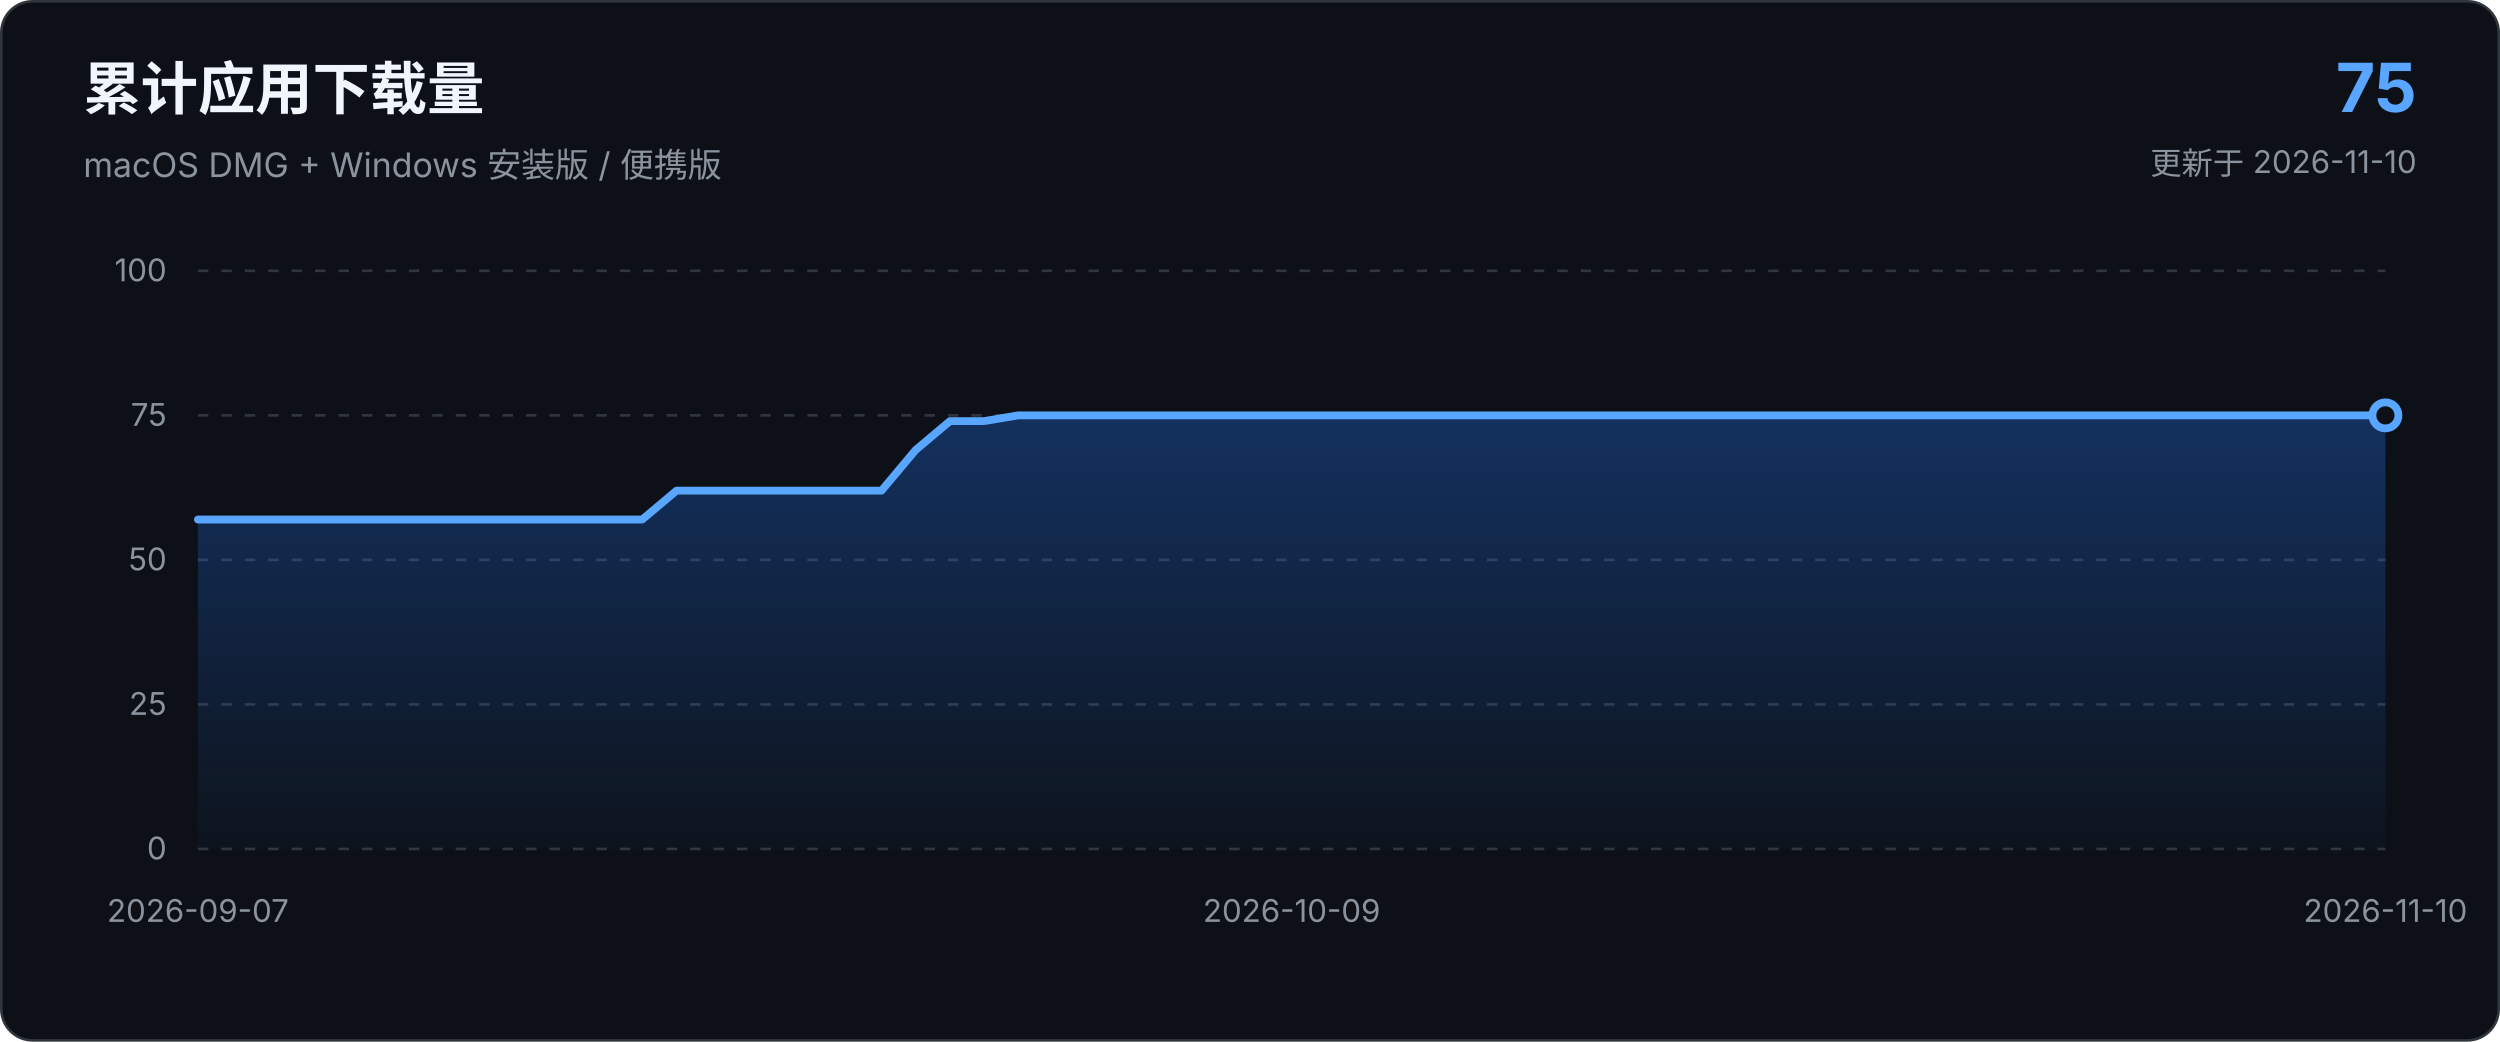
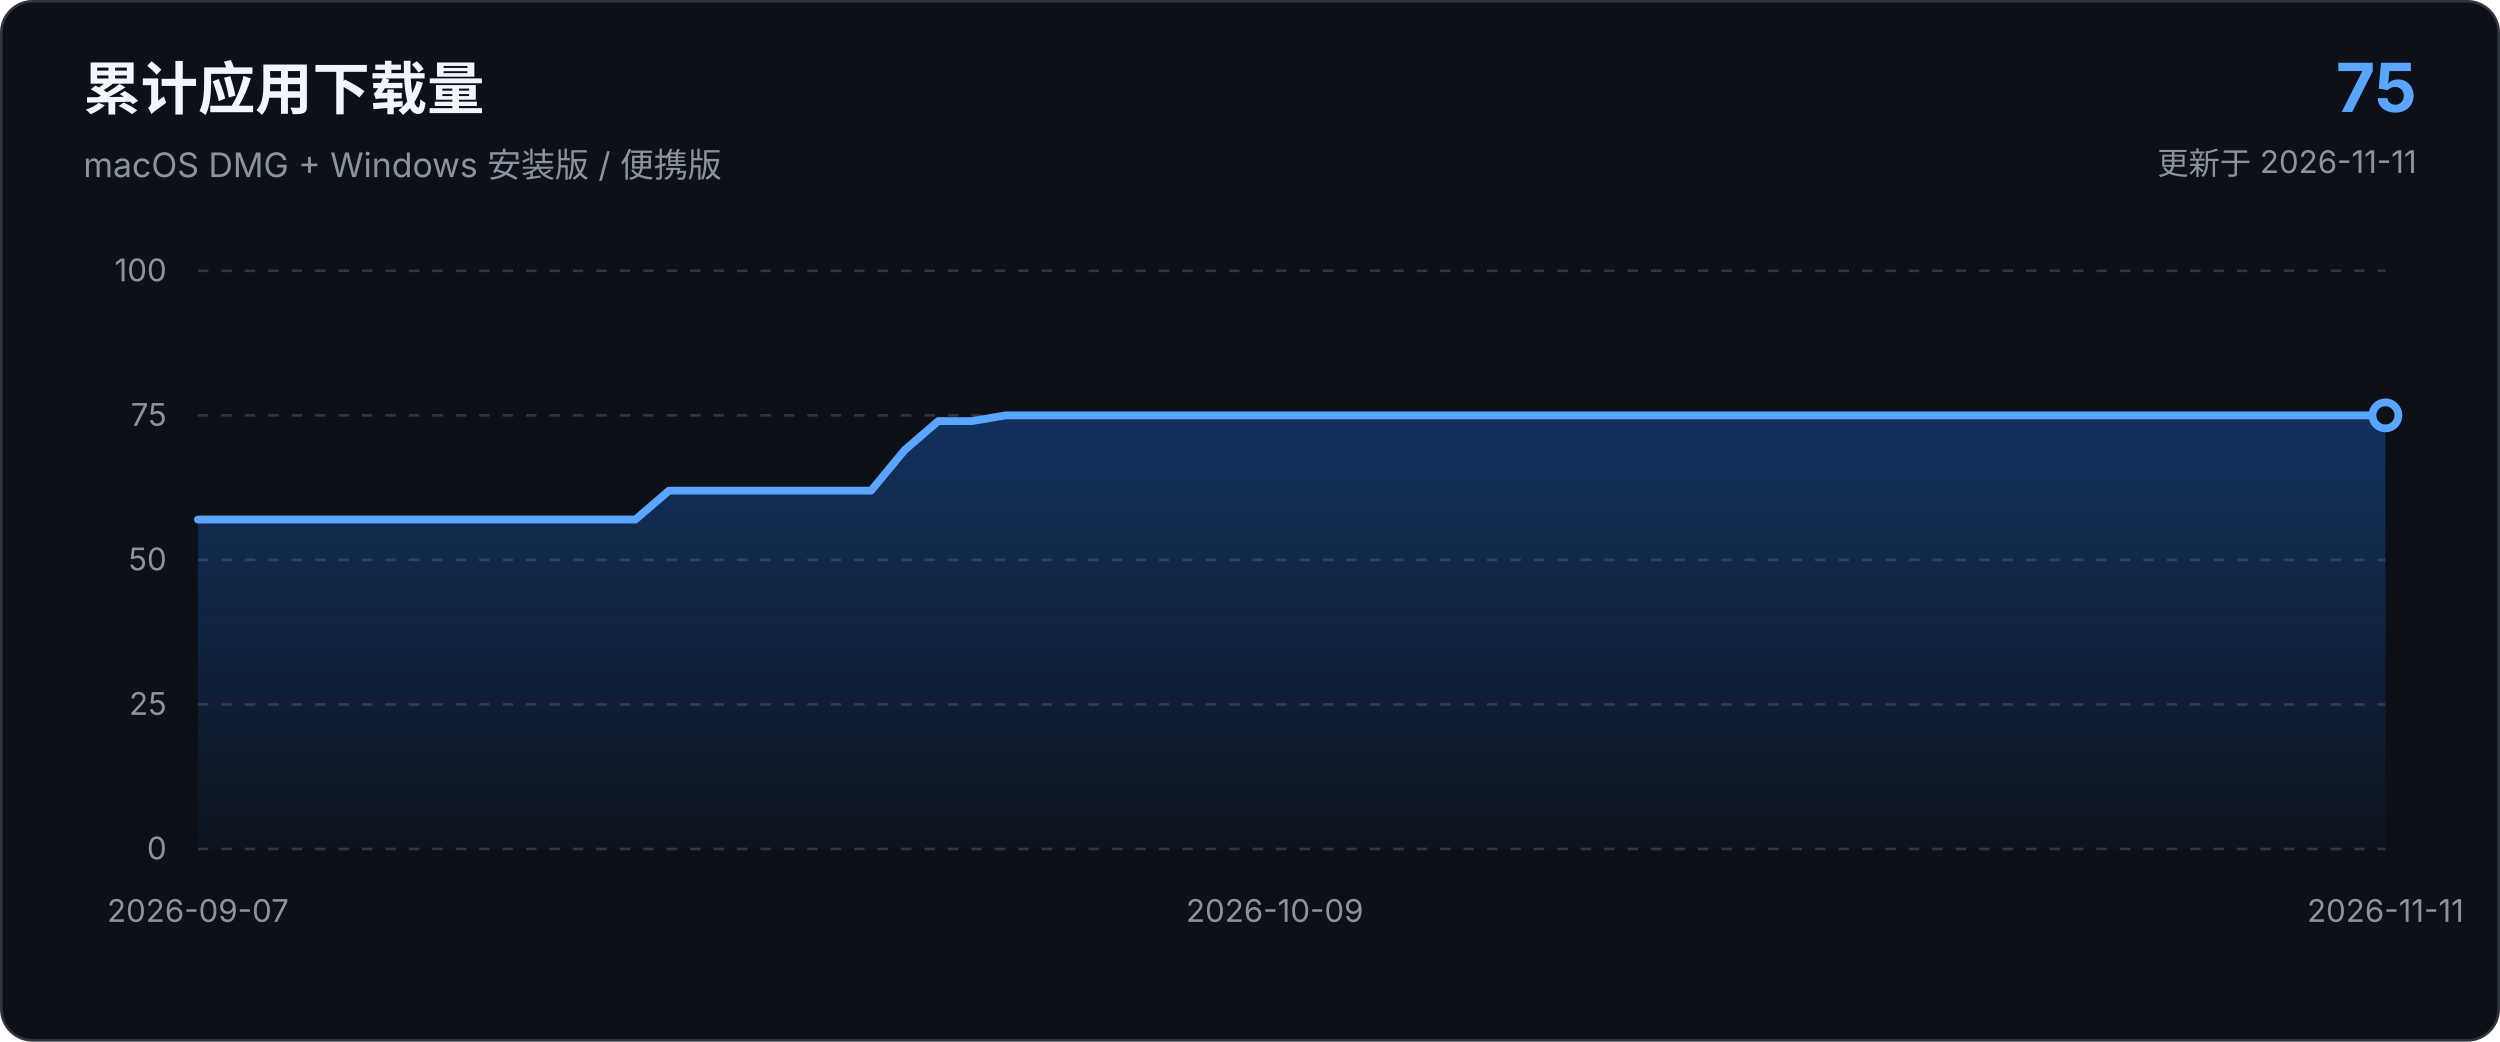
<svg xmlns="http://www.w3.org/2000/svg" viewBox="0 0 960 400" role="img" aria-labelledby="chart-title chart-description">
  <defs>
    <linearGradient id="area-gradient" x1="0" x2="0" y1="0" y2="1">
      <stop offset="0%" stop-color="#1f6feb" stop-opacity="0.34" />
      <stop offset="100%" stop-color="#1f6feb" stop-opacity="0.03" />
    </linearGradient>
  </defs>
  <style>
    text { font-family: -apple-system, BlinkMacSystemFont, "Segoe UI", sans-serif; }
    .axis { fill: #8b949e; font-size: 12px; }
    .grid { stroke: #30363d; stroke-width: 1; stroke-dasharray: 4 5; }
  </style>
  <rect x="0.5" y="0.5" width="959" height="399" rx="12" fill="#0d1117" stroke="#30363d" />
  <text x="32" y="42" fill="#f0f6fc" font-size="22" font-weight="650">累计应用下载量</text>
  <text x="32" y="68" fill="#8b949e" font-size="13">macOS DMG + Windows 安装版 / 便携版</text>
  <text x="928" y="43" text-anchor="end" fill="#58a6ff" font-size="26" font-weight="700">75</text>
-   <text x="928" y="67" text-anchor="end" fill="#8b949e" font-size="12">更新于 2026-11-10</text>
+   <text x="928" y="67" text-anchor="end" fill="#8b949e" font-size="12">更新于 2026-11-11</text>
  <line x1="76.0" y1="326.0" x2="916.0" y2="326.0" class="grid" />
  <text x="64.0" y="330.0" text-anchor="end" class="axis">0</text>
  <line x1="76.0" y1="270.5" x2="916.0" y2="270.5" class="grid" />
  <text x="64.0" y="274.5" text-anchor="end" class="axis">25</text>
  <line x1="76.0" y1="215.0" x2="916.0" y2="215.0" class="grid" />
  <text x="64.0" y="219.0" text-anchor="end" class="axis">50</text>
  <line x1="76.0" y1="159.5" x2="916.0" y2="159.5" class="grid" />
  <text x="64.0" y="163.5" text-anchor="end" class="axis">75</text>
  <line x1="76.0" y1="104.0" x2="916.0" y2="104.0" class="grid" />
  <text x="64.0" y="108.0" text-anchor="end" class="axis">100</text>
-   <path d="M 76.0 326.0 L 76.0 199.5 L 89.1 199.5 L 102.2 199.5 L 115.4 199.5 L 128.5 199.5 L 141.6 199.5 L 154.8 199.5 L 167.9 199.5 L 181.0 199.5 L 194.1 199.5 L 207.2 199.5 L 220.4 199.5 L 233.5 199.5 L 246.6 199.5 L 259.8 188.4 L 272.9 188.4 L 286.0 188.4 L 299.1 188.4 L 312.2 188.4 L 325.4 188.4 L 338.5 188.4 L 351.6 172.8 L 364.8 161.7 L 377.9 161.7 L 391.0 159.5 L 404.1 159.5 L 417.2 159.5 L 430.4 159.5 L 443.5 159.5 L 456.6 159.5 L 469.8 159.5 L 482.9 159.5 L 496.0 159.5 L 509.1 159.5 L 522.2 159.5 L 535.4 159.5 L 548.5 159.5 L 561.6 159.5 L 574.8 159.5 L 587.9 159.5 L 601.0 159.5 L 614.1 159.5 L 627.2 159.5 L 640.4 159.5 L 653.5 159.5 L 666.6 159.5 L 679.8 159.5 L 692.9 159.5 L 706.0 159.5 L 719.1 159.5 L 732.2 159.5 L 745.4 159.5 L 758.5 159.5 L 771.6 159.5 L 784.8 159.5 L 797.9 159.5 L 811.0 159.5 L 824.1 159.5 L 837.2 159.5 L 850.4 159.5 L 863.5 159.5 L 876.6 159.5 L 889.8 159.5 L 902.9 159.5 L 916.0 159.5 L 916.0 326.0 Z" fill="url(#area-gradient)" />
-   <path d="M 76.0 199.5 L 89.1 199.5 L 102.2 199.5 L 115.4 199.5 L 128.5 199.5 L 141.6 199.5 L 154.8 199.5 L 167.9 199.5 L 181.0 199.5 L 194.1 199.5 L 207.2 199.5 L 220.4 199.5 L 233.5 199.5 L 246.6 199.5 L 259.8 188.4 L 272.9 188.4 L 286.0 188.4 L 299.1 188.4 L 312.2 188.4 L 325.4 188.4 L 338.5 188.4 L 351.6 172.8 L 364.8 161.7 L 377.9 161.7 L 391.0 159.5 L 404.1 159.5 L 417.2 159.5 L 430.4 159.5 L 443.5 159.5 L 456.6 159.5 L 469.8 159.5 L 482.9 159.5 L 496.0 159.5 L 509.1 159.5 L 522.2 159.5 L 535.4 159.5 L 548.5 159.5 L 561.6 159.5 L 574.8 159.5 L 587.9 159.5 L 601.0 159.5 L 614.1 159.5 L 627.2 159.5 L 640.4 159.5 L 653.5 159.5 L 666.6 159.5 L 679.8 159.5 L 692.9 159.5 L 706.0 159.5 L 719.1 159.5 L 732.2 159.5 L 745.4 159.5 L 758.5 159.5 L 771.6 159.5 L 784.8 159.5 L 797.9 159.5 L 811.0 159.5 L 824.1 159.5 L 837.2 159.5 L 850.4 159.5 L 863.5 159.5 L 876.6 159.5 L 889.8 159.5 L 902.9 159.5 L 916.0 159.5" fill="none" stroke="#58a6ff" stroke-width="3" stroke-linecap="round" stroke-linejoin="round" />
+   <path d="M 76.0 326.0 L 76.0 199.5 L 88.9 199.5 L 101.8 199.5 L 114.8 199.5 L 127.7 199.5 L 140.6 199.5 L 153.5 199.5 L 166.5 199.5 L 179.4 199.5 L 192.3 199.5 L 205.2 199.5 L 218.2 199.5 L 231.1 199.5 L 244.0 199.5 L 256.9 188.4 L 269.8 188.4 L 282.8 188.4 L 295.7 188.4 L 308.6 188.4 L 321.5 188.4 L 334.5 188.4 L 347.4 172.8 L 360.3 161.7 L 373.2 161.7 L 386.2 159.5 L 399.1 159.5 L 412.0 159.5 L 424.9 159.5 L 437.8 159.5 L 450.8 159.5 L 463.7 159.5 L 476.6 159.5 L 489.5 159.5 L 502.5 159.5 L 515.4 159.5 L 528.3 159.5 L 541.2 159.5 L 554.2 159.5 L 567.1 159.5 L 580.0 159.5 L 592.9 159.5 L 605.8 159.5 L 618.8 159.5 L 631.7 159.5 L 644.6 159.5 L 657.5 159.5 L 670.5 159.5 L 683.4 159.5 L 696.3 159.5 L 709.2 159.5 L 722.2 159.5 L 735.1 159.5 L 748.0 159.5 L 760.9 159.5 L 773.8 159.5 L 786.8 159.5 L 799.7 159.5 L 812.6 159.5 L 825.5 159.5 L 838.5 159.5 L 851.4 159.5 L 864.3 159.5 L 877.2 159.5 L 890.2 159.5 L 903.1 159.5 L 916.0 159.5 L 916.0 326.0 Z" fill="url(#area-gradient)" />
+   <path d="M 76.0 199.5 L 88.9 199.5 L 101.8 199.5 L 114.8 199.5 L 127.7 199.5 L 140.6 199.5 L 153.5 199.5 L 166.5 199.5 L 179.4 199.5 L 192.3 199.5 L 205.2 199.5 L 218.2 199.5 L 231.1 199.5 L 244.0 199.5 L 256.9 188.4 L 269.8 188.4 L 282.8 188.4 L 295.7 188.4 L 308.6 188.4 L 321.5 188.4 L 334.5 188.4 L 347.4 172.8 L 360.3 161.7 L 373.2 161.7 L 386.2 159.5 L 399.1 159.5 L 412.0 159.5 L 424.9 159.5 L 437.8 159.5 L 450.8 159.5 L 463.7 159.5 L 476.6 159.5 L 489.5 159.5 L 502.5 159.5 L 515.4 159.5 L 528.3 159.5 L 541.2 159.5 L 554.2 159.5 L 567.1 159.5 L 580.0 159.5 L 592.9 159.5 L 605.8 159.5 L 618.8 159.5 L 631.7 159.5 L 644.6 159.5 L 657.5 159.5 L 670.5 159.5 L 683.4 159.5 L 696.3 159.5 L 709.2 159.5 L 722.2 159.5 L 735.1 159.5 L 748.0 159.5 L 760.9 159.5 L 773.8 159.5 L 786.8 159.5 L 799.7 159.5 L 812.6 159.5 L 825.5 159.5 L 838.5 159.5 L 851.4 159.5 L 864.3 159.5 L 877.2 159.5 L 890.2 159.5 L 903.1 159.5 L 916.0 159.5" fill="none" stroke="#58a6ff" stroke-width="3" stroke-linecap="round" stroke-linejoin="round" />
  <circle cx="916.0" cy="159.5" r="5" fill="#0d1117" stroke="#58a6ff" stroke-width="3" />
  <text x="76.0" y="354.0" text-anchor="middle" class="axis">2026-09-07</text>
-   <text x="496.0" y="354.0" text-anchor="middle" class="axis">2026-10-09</text>
-   <text x="916.0" y="354.0" text-anchor="middle" class="axis">2026-11-10</text>
+   <text x="489.5" y="354.0" text-anchor="middle" class="axis">2026-10-09</text>
+   <text x="916.0" y="354.0" text-anchor="middle" class="axis">2026-11-11</text>
</svg>
